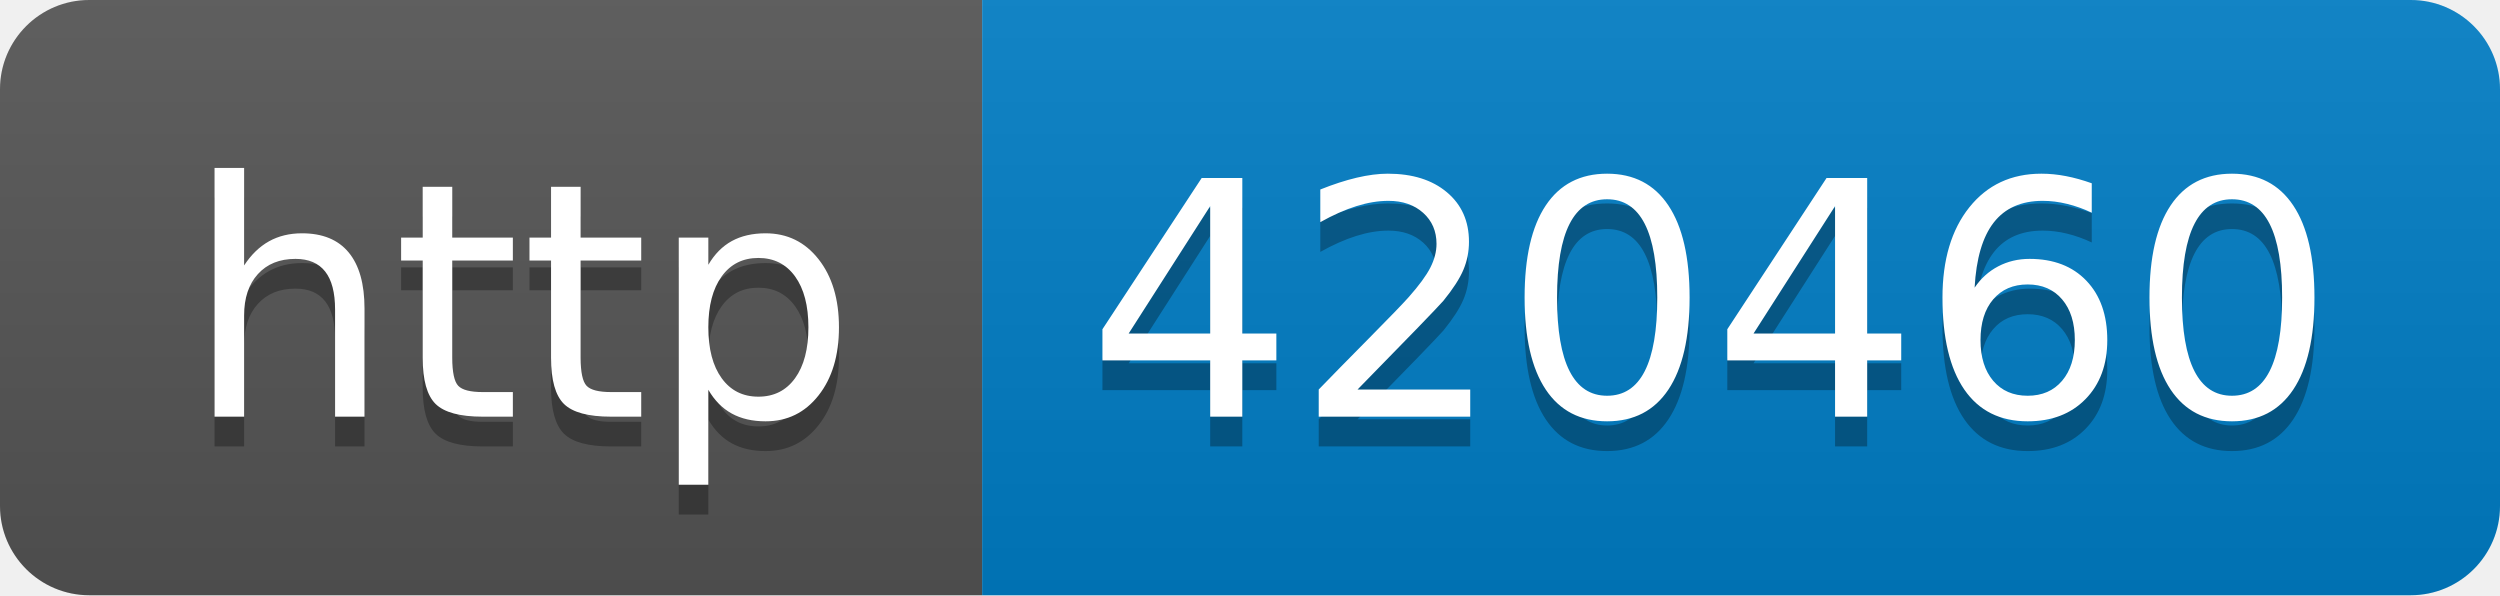
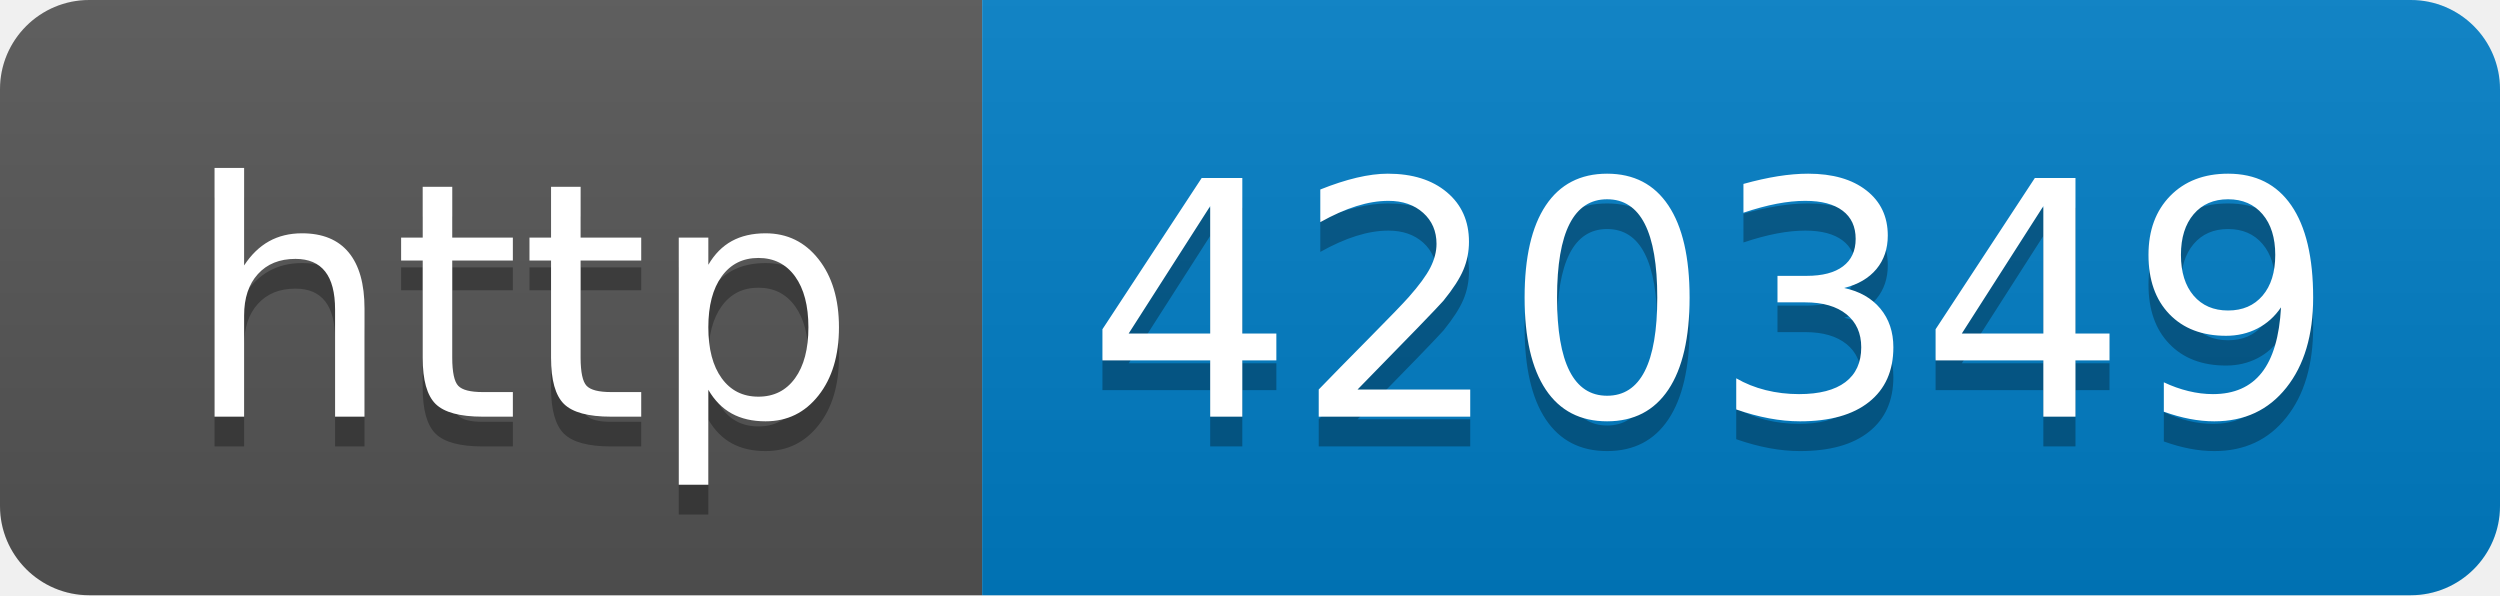
- <svg xmlns="http://www.w3.org/2000/svg" width="84" height="20" role="img" aria-label="http: 420460">
+ <svg xmlns="http://www.w3.org/2000/svg" width="84" height="20" role="img" aria-label="http: 420349">
  <linearGradient id="s" x2="0" y2="100%">
    <stop offset="0" stop-color="#bbb" stop-opacity=".1" />
    <stop offset="1" stop-opacity=".1" />
  </linearGradient>
  <clipPath id="r">
    <rect width="84" height="20" rx="3" fill="#fff" />
  </clipPath>
  <g clip-path="url(#r)">
    <rect width="33" height="20" fill="#555" />
    <rect x="33" width="51" height="20" fill="#007ec6" />
    <rect width="84" height="20" fill="url(#s)" />
  </g>
  <g fill="#fff" text-anchor="middle" font-family="Verdana,Geneva,DejaVu Sans,sans-serif" text-rendering="geometricPrecision" font-size="110">
    <text aria-hidden="true" x="175" y="150" fill="#010101" fill-opacity=".3" transform="scale(.1)" textLength="230">http</text>
    <text x="175" y="140" transform="scale(.1)" fill="#fff" textLength="230">http</text>
-     <text aria-hidden="true" x="575" y="150" fill="#010101" fill-opacity=".3" transform="scale(.1)" textLength="410">420460</text>
-     <text x="575" y="140" transform="scale(.1)" fill="#fff" textLength="410">420460</text>
+     <text aria-hidden="true" x="575" y="150" fill="#010101" fill-opacity=".3" transform="scale(.1)" textLength="410">420349</text>
+     <text x="575" y="140" transform="scale(.1)" fill="#fff" textLength="410">420349</text>
  </g>
</svg>
